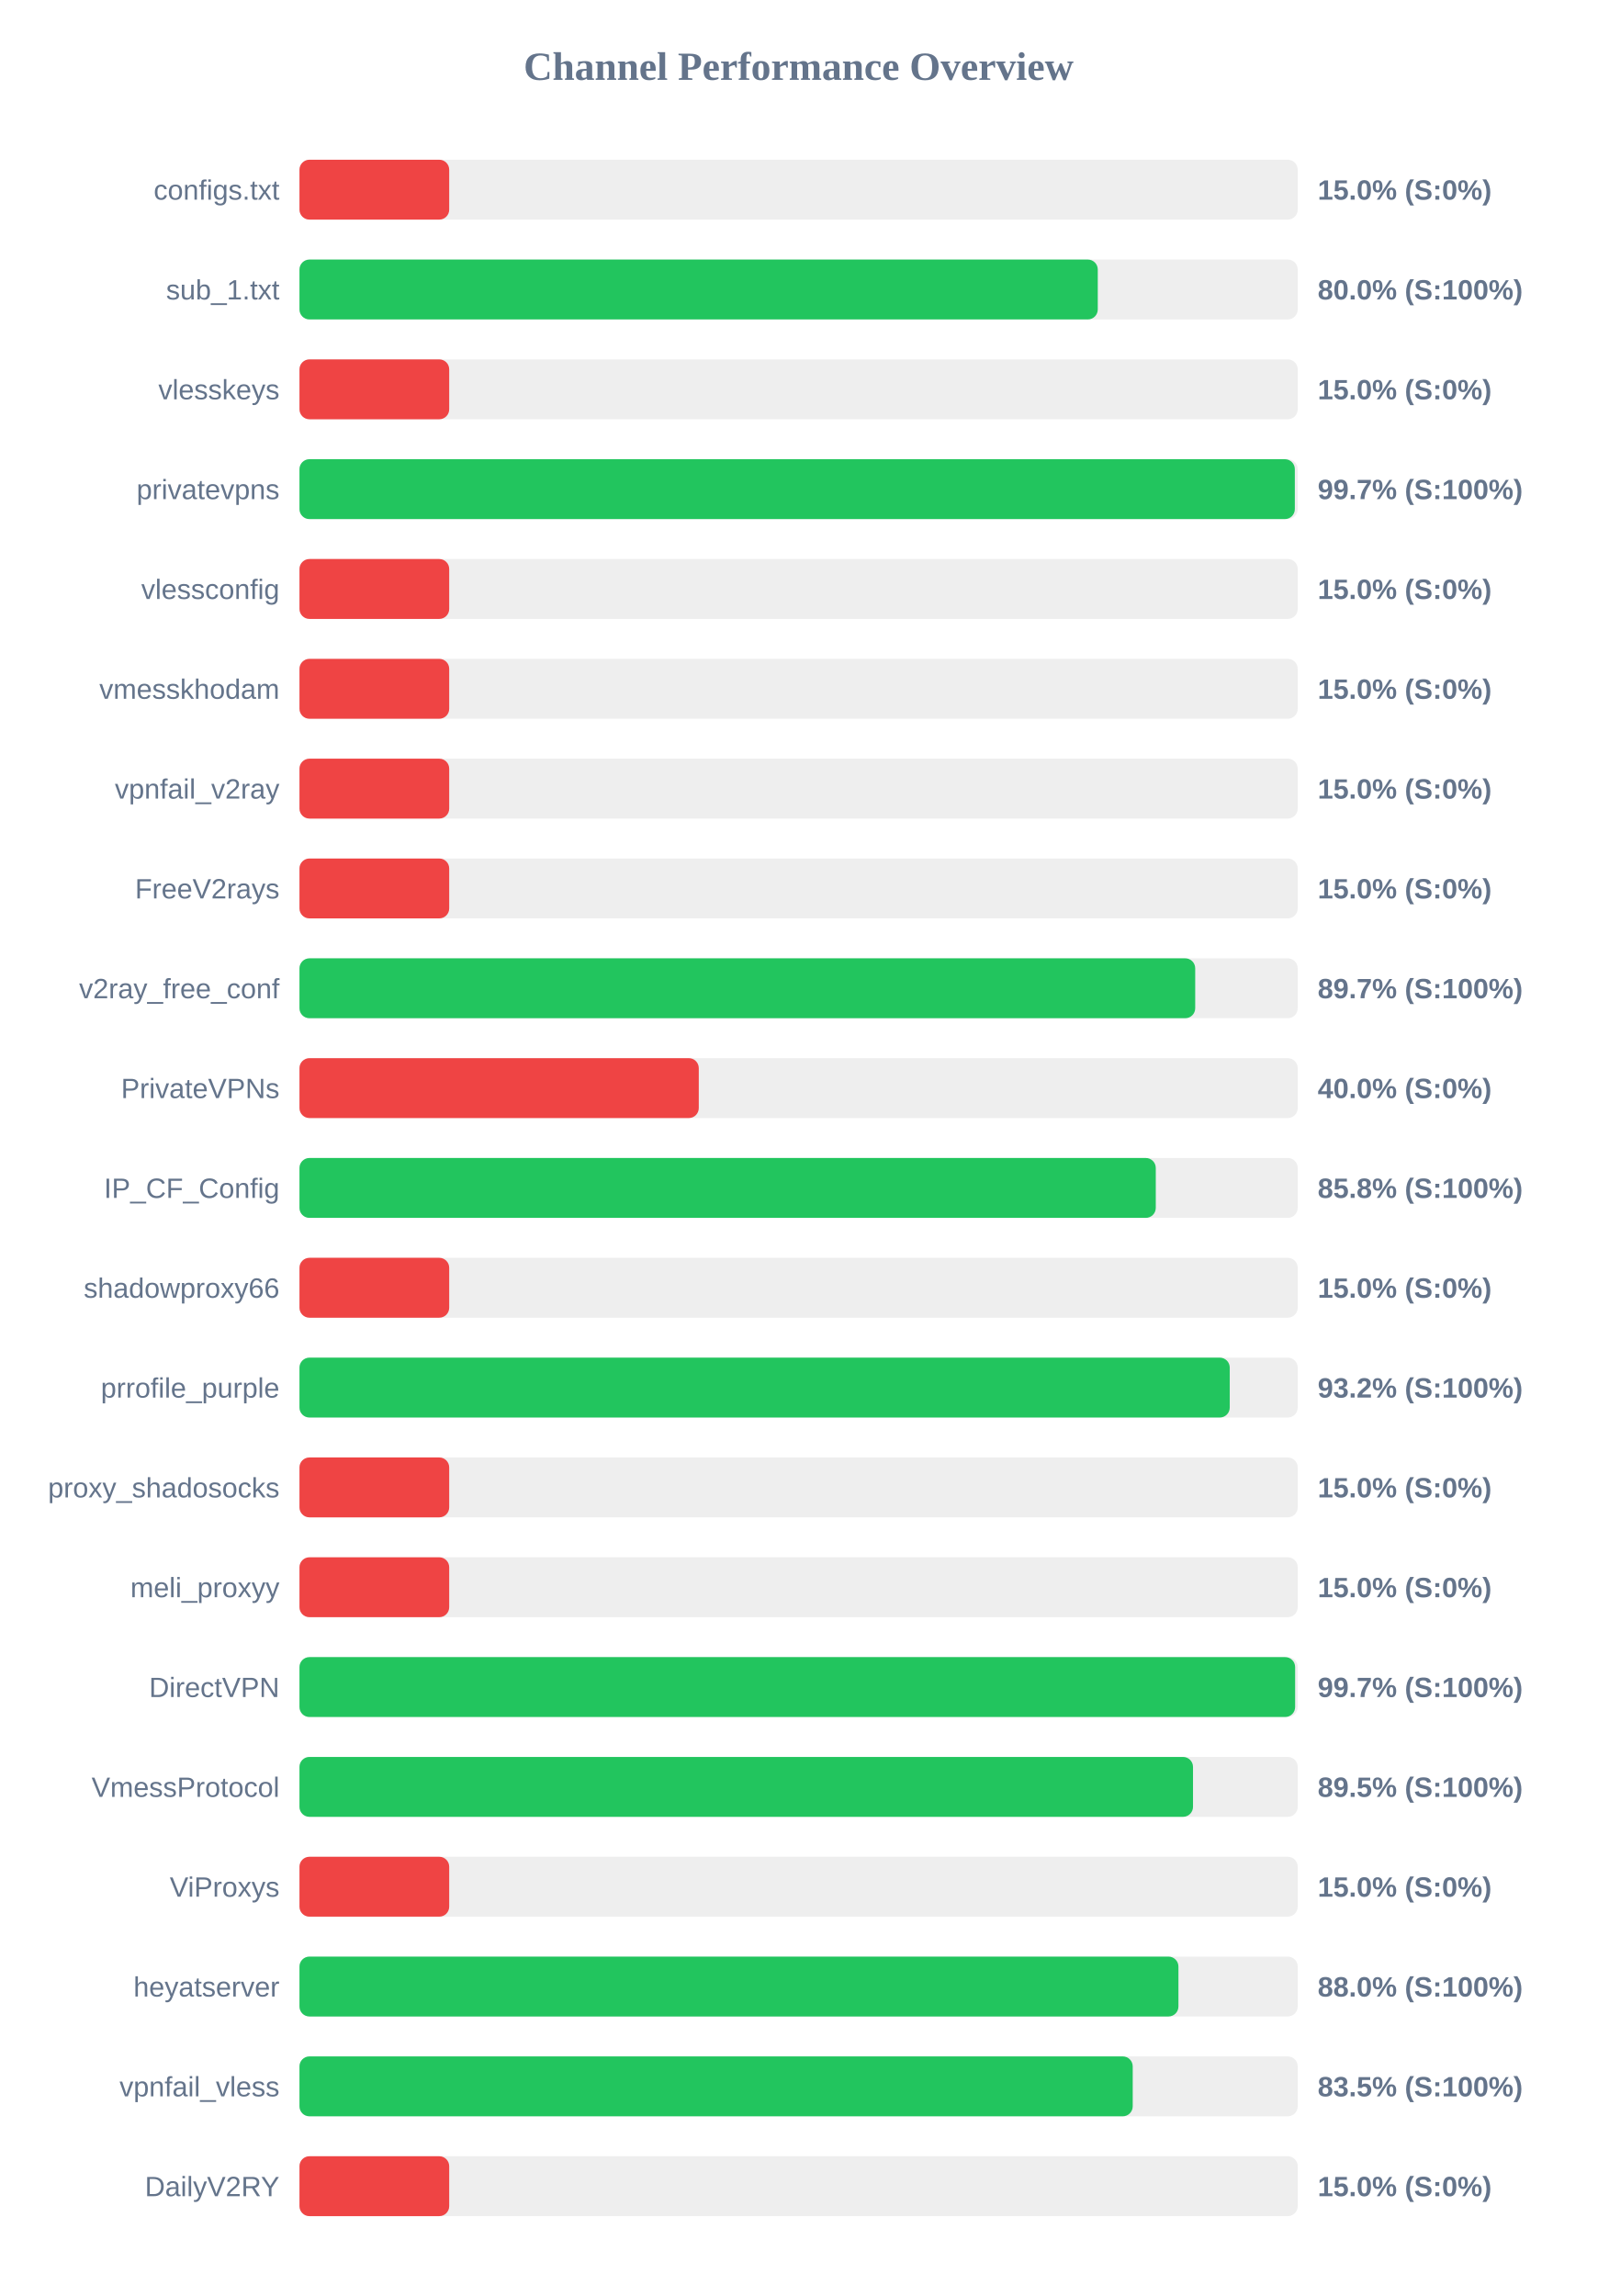
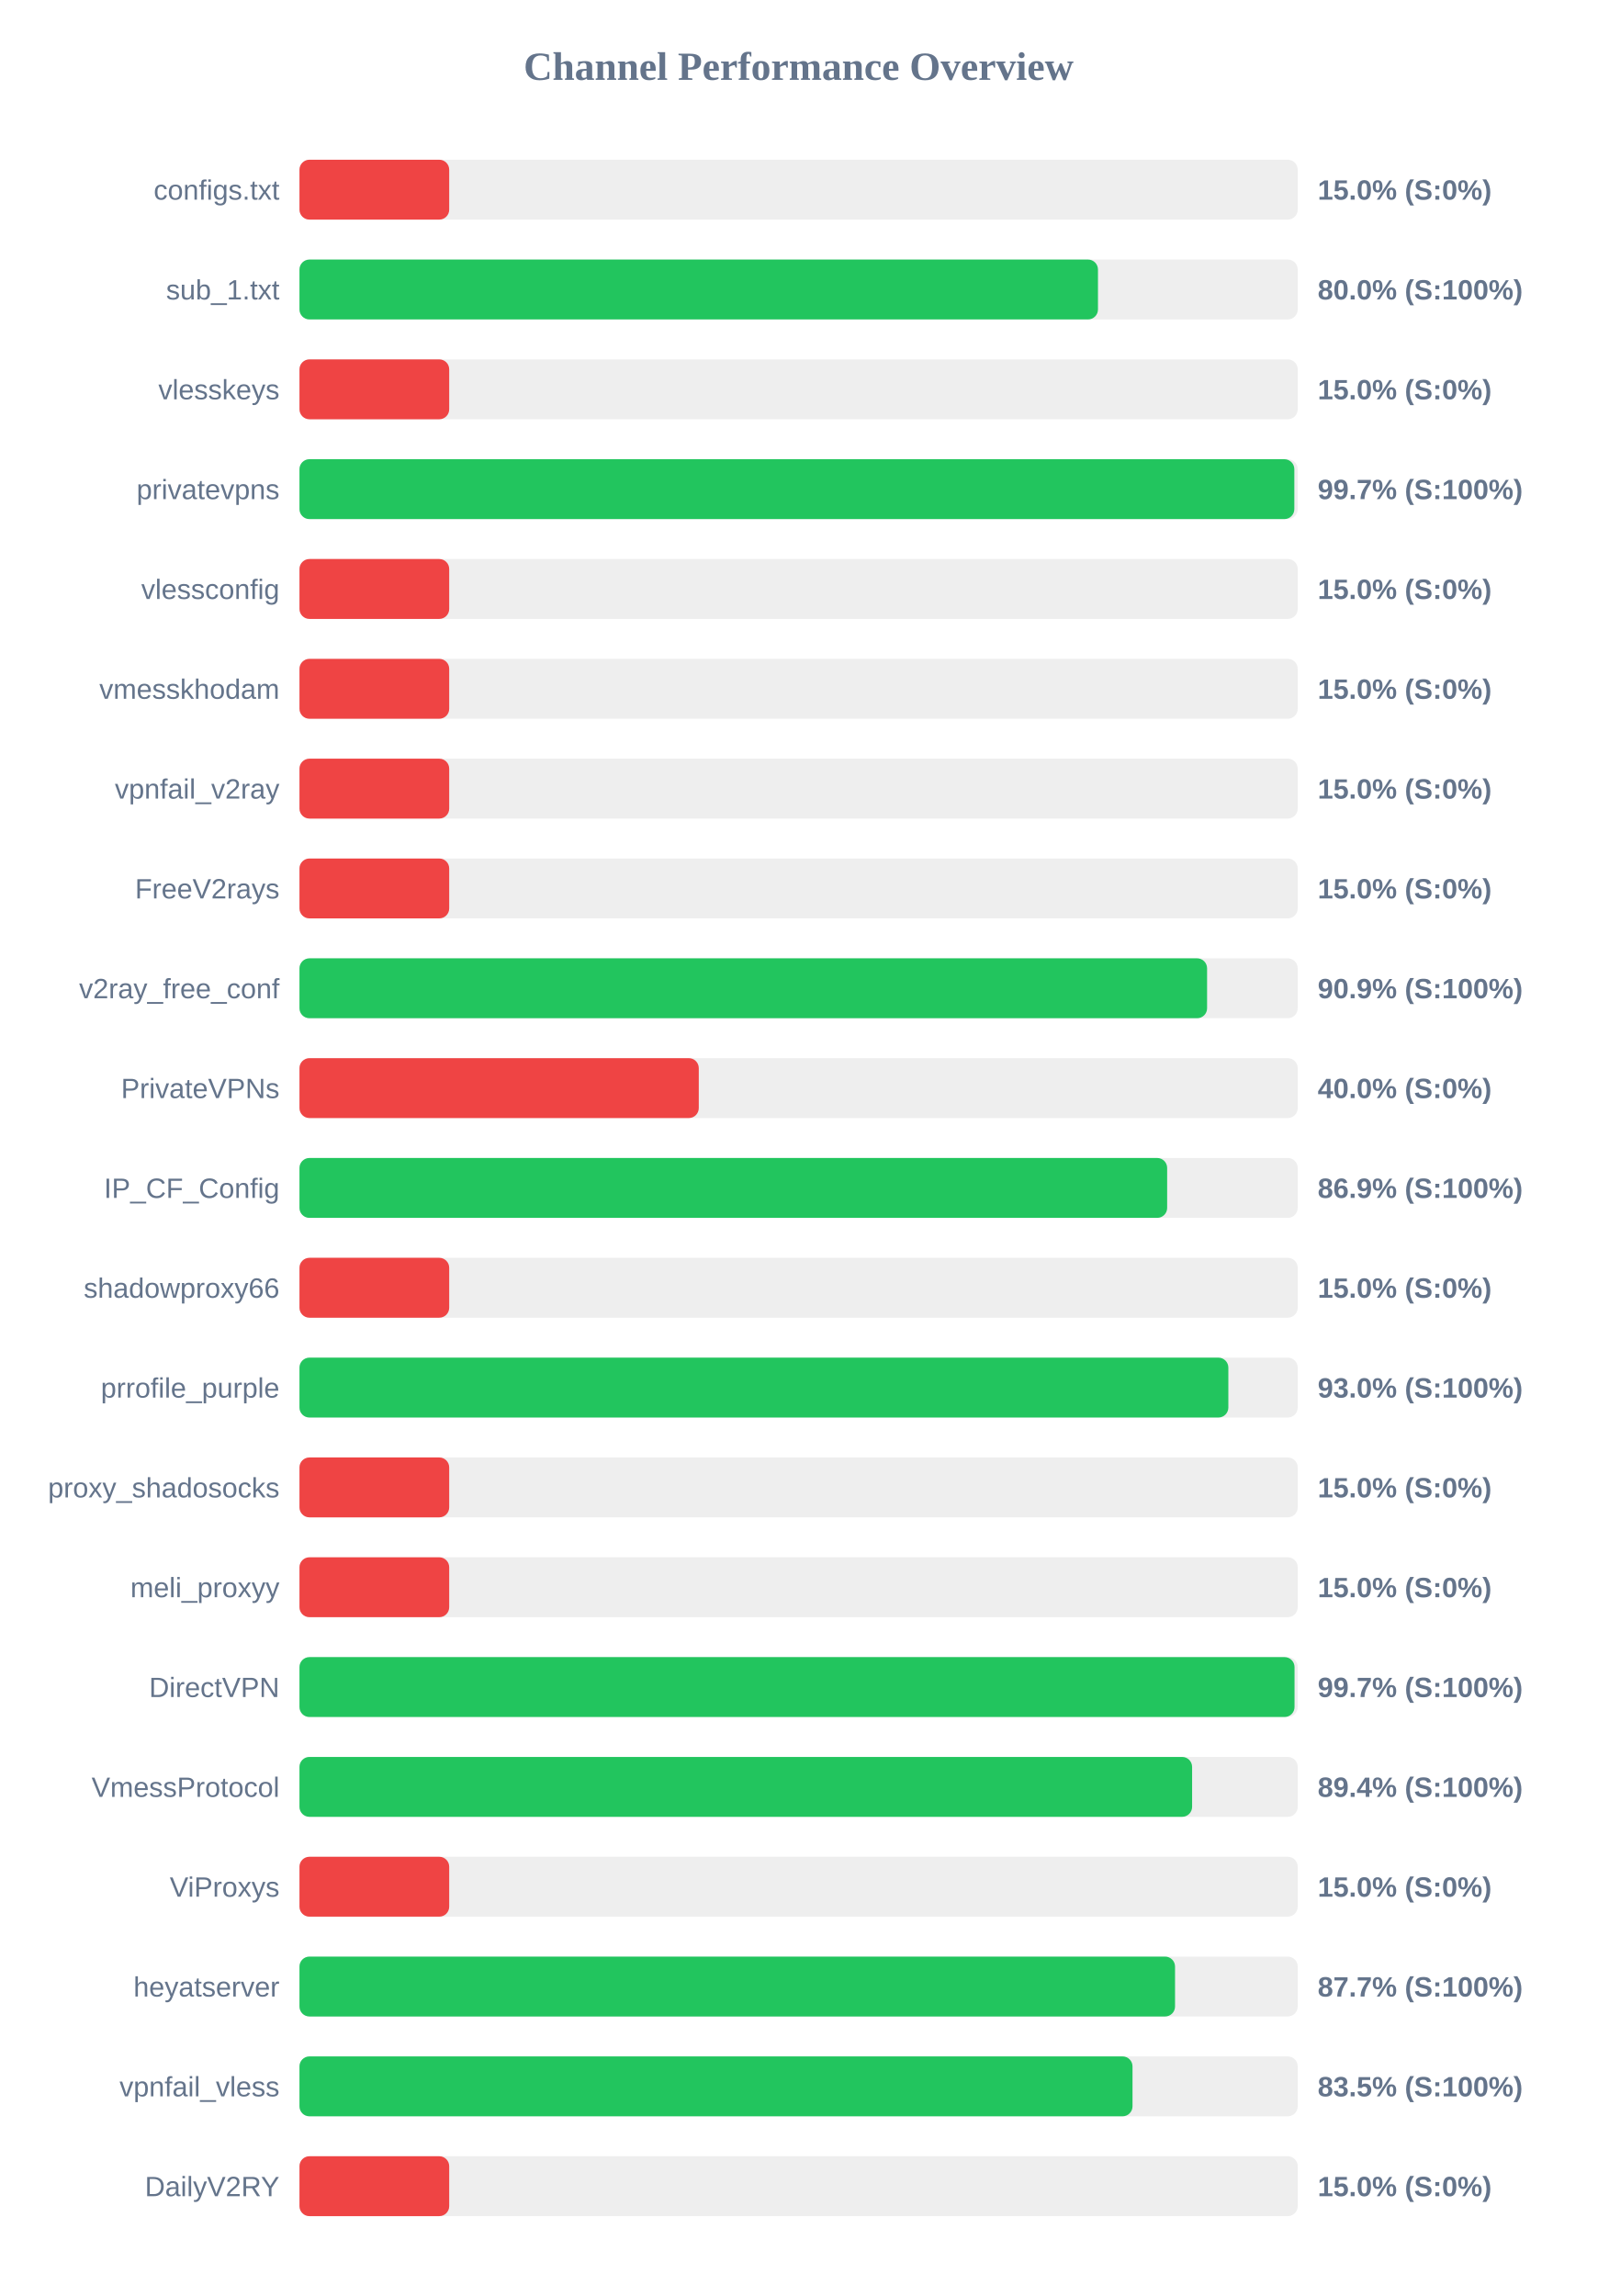
<svg xmlns="http://www.w3.org/2000/svg" width="800" height="1150" version="1.1">
  <style>
        .row { font: 14px Arial; fill: #64748b; }
        .score { font: bold 14px Arial; fill: #64748b; }
    </style>
  <text x="400" y="40" text-anchor="middle" font-size="20px" font-weight="bold" fill="#64748b">Channel Performance Overview</text>
  <rect x="150" y="80" width="500" height="30" fill="#eee" rx="5" />
  <rect x="150" y="80" width="75.0" height="30" fill="#ef4444" rx="5" />
  <text x="140" y="100" text-anchor="end" class="row">configs.txt</text>
  <text x="660" y="100" text-anchor="start" class="score">15.0% (S:0%)</text>
  <rect x="150" y="130" width="500" height="30" fill="#eee" rx="5" />
-   <rect x="150" y="130" width="399.85" height="30" fill="#22c55e" rx="5" />
+   <rect x="150" y="130" width="399.95" height="30" fill="#22c55e" rx="5" />
  <text x="140" y="150" text-anchor="end" class="row">sub_1.txt</text>
  <text x="660" y="150" text-anchor="start" class="score">80.0% (S:100%)</text>
  <rect x="150" y="180" width="500" height="30" fill="#eee" rx="5" />
  <rect x="150" y="180" width="75.0" height="30" fill="#ef4444" rx="5" />
  <text x="140" y="200" text-anchor="end" class="row">vlesskeys</text>
  <text x="660" y="200" text-anchor="start" class="score">15.0% (S:0%)</text>
  <rect x="150" y="230" width="500" height="30" fill="#eee" rx="5" />
-   <rect x="150" y="230" width="498.55" height="30" fill="#22c55e" rx="5" />
+   <rect x="150" y="230" width="498.3" height="30" fill="#22c55e" rx="5" />
  <text x="140" y="250" text-anchor="end" class="row">privatevpns</text>
  <text x="660" y="250" text-anchor="start" class="score">99.7% (S:100%)</text>
  <rect x="150" y="280" width="500" height="30" fill="#eee" rx="5" />
  <rect x="150" y="280" width="75.0" height="30" fill="#ef4444" rx="5" />
  <text x="140" y="300" text-anchor="end" class="row">vlessconfig</text>
  <text x="660" y="300" text-anchor="start" class="score">15.0% (S:0%)</text>
  <rect x="150" y="330" width="500" height="30" fill="#eee" rx="5" />
  <rect x="150" y="330" width="75.0" height="30" fill="#ef4444" rx="5" />
  <text x="140" y="350" text-anchor="end" class="row">vmesskhodam</text>
  <text x="660" y="350" text-anchor="start" class="score">15.0% (S:0%)</text>
  <rect x="150" y="380" width="500" height="30" fill="#eee" rx="5" />
  <rect x="150" y="380" width="75.0" height="30" fill="#ef4444" rx="5" />
  <text x="140" y="400" text-anchor="end" class="row">vpnfail_v2ray</text>
  <text x="660" y="400" text-anchor="start" class="score">15.0% (S:0%)</text>
  <rect x="150" y="430" width="500" height="30" fill="#eee" rx="5" />
  <rect x="150" y="430" width="75.0" height="30" fill="#ef4444" rx="5" />
  <text x="140" y="450" text-anchor="end" class="row">FreeV2rays</text>
  <text x="660" y="450" text-anchor="start" class="score">15.0% (S:0%)</text>
  <rect x="150" y="480" width="500" height="30" fill="#eee" rx="5" />
-   <rect x="150" y="480" width="448.65" height="30" fill="#22c55e" rx="5" />
+   <rect x="150" y="480" width="454.6" height="30" fill="#22c55e" rx="5" />
  <text x="140" y="500" text-anchor="end" class="row">v2ray_free_conf</text>
-   <text x="660" y="500" text-anchor="start" class="score">89.7% (S:100%)</text>
+   <text x="660" y="500" text-anchor="start" class="score">90.9% (S:100%)</text>
  <rect x="150" y="530" width="500" height="30" fill="#eee" rx="5" />
  <rect x="150" y="530" width="200.0" height="30" fill="#ef4444" rx="5" />
  <text x="140" y="550" text-anchor="end" class="row">PrivateVPNs</text>
  <text x="660" y="550" text-anchor="start" class="score">40.0% (S:0%)</text>
  <rect x="150" y="580" width="500" height="30" fill="#eee" rx="5" />
-   <rect x="150" y="580" width="428.9" height="30" fill="#22c55e" rx="5" />
+   <rect x="150" y="580" width="434.6" height="30" fill="#22c55e" rx="5" />
  <text x="140" y="600" text-anchor="end" class="row">IP_CF_Config</text>
-   <text x="660" y="600" text-anchor="start" class="score">85.8% (S:100%)</text>
+   <text x="660" y="600" text-anchor="start" class="score">86.9% (S:100%)</text>
  <rect x="150" y="630" width="500" height="30" fill="#eee" rx="5" />
  <rect x="150" y="630" width="75.0" height="30" fill="#ef4444" rx="5" />
  <text x="140" y="650" text-anchor="end" class="row">shadowproxy66</text>
  <text x="660" y="650" text-anchor="start" class="score">15.0% (S:0%)</text>
  <rect x="150" y="680" width="500" height="30" fill="#eee" rx="5" />
-   <rect x="150" y="680" width="465.95" height="30" fill="#22c55e" rx="5" />
+   <rect x="150" y="680" width="465.25" height="30" fill="#22c55e" rx="5" />
  <text x="140" y="700" text-anchor="end" class="row">prrofile_purple</text>
-   <text x="660" y="700" text-anchor="start" class="score">93.2% (S:100%)</text>
+   <text x="660" y="700" text-anchor="start" class="score">93.0% (S:100%)</text>
  <rect x="150" y="730" width="500" height="30" fill="#eee" rx="5" />
  <rect x="150" y="730" width="75.0" height="30" fill="#ef4444" rx="5" />
  <text x="140" y="750" text-anchor="end" class="row">proxy_shadosocks</text>
  <text x="660" y="750" text-anchor="start" class="score">15.0% (S:0%)</text>
  <rect x="150" y="780" width="500" height="30" fill="#eee" rx="5" />
  <rect x="150" y="780" width="75.0" height="30" fill="#ef4444" rx="5" />
  <text x="140" y="800" text-anchor="end" class="row">meli_proxyy</text>
  <text x="660" y="800" text-anchor="start" class="score">15.0% (S:0%)</text>
  <rect x="150" y="830" width="500" height="30" fill="#eee" rx="5" />
-   <rect x="150" y="830" width="498.7" height="30" fill="#22c55e" rx="5" />
+   <rect x="150" y="830" width="498.4" height="30" fill="#22c55e" rx="5" />
  <text x="140" y="850" text-anchor="end" class="row">DirectVPN</text>
  <text x="660" y="850" text-anchor="start" class="score">99.7% (S:100%)</text>
  <rect x="150" y="880" width="500" height="30" fill="#eee" rx="5" />
-   <rect x="150" y="880" width="447.55" height="30" fill="#22c55e" rx="5" />
+   <rect x="150" y="880" width="447.1" height="30" fill="#22c55e" rx="5" />
  <text x="140" y="900" text-anchor="end" class="row">VmessProtocol</text>
-   <text x="660" y="900" text-anchor="start" class="score">89.5% (S:100%)</text>
+   <text x="660" y="900" text-anchor="start" class="score">89.4% (S:100%)</text>
  <rect x="150" y="930" width="500" height="30" fill="#eee" rx="5" />
  <rect x="150" y="930" width="75.0" height="30" fill="#ef4444" rx="5" />
  <text x="140" y="950" text-anchor="end" class="row">ViProxys</text>
  <text x="660" y="950" text-anchor="start" class="score">15.0% (S:0%)</text>
  <rect x="150" y="980" width="500" height="30" fill="#eee" rx="5" />
-   <rect x="150" y="980" width="440.25" height="30" fill="#22c55e" rx="5" />
+   <rect x="150" y="980" width="438.55" height="30" fill="#22c55e" rx="5" />
  <text x="140" y="1000" text-anchor="end" class="row">heyatserver</text>
-   <text x="660" y="1000" text-anchor="start" class="score">88.0% (S:100%)</text>
+   <text x="660" y="1000" text-anchor="start" class="score">87.7% (S:100%)</text>
  <rect x="150" y="1030" width="500" height="30" fill="#eee" rx="5" />
-   <rect x="150" y="1030" width="417.35" height="30" fill="#22c55e" rx="5" />
+   <rect x="150" y="1030" width="417.25" height="30" fill="#22c55e" rx="5" />
  <text x="140" y="1050" text-anchor="end" class="row">vpnfail_vless</text>
  <text x="660" y="1050" text-anchor="start" class="score">83.5% (S:100%)</text>
  <rect x="150" y="1080" width="500" height="30" fill="#eee" rx="5" />
  <rect x="150" y="1080" width="75.0" height="30" fill="#ef4444" rx="5" />
  <text x="140" y="1100" text-anchor="end" class="row">DailyV2RY</text>
  <text x="660" y="1100" text-anchor="start" class="score">15.0% (S:0%)</text>
</svg>
